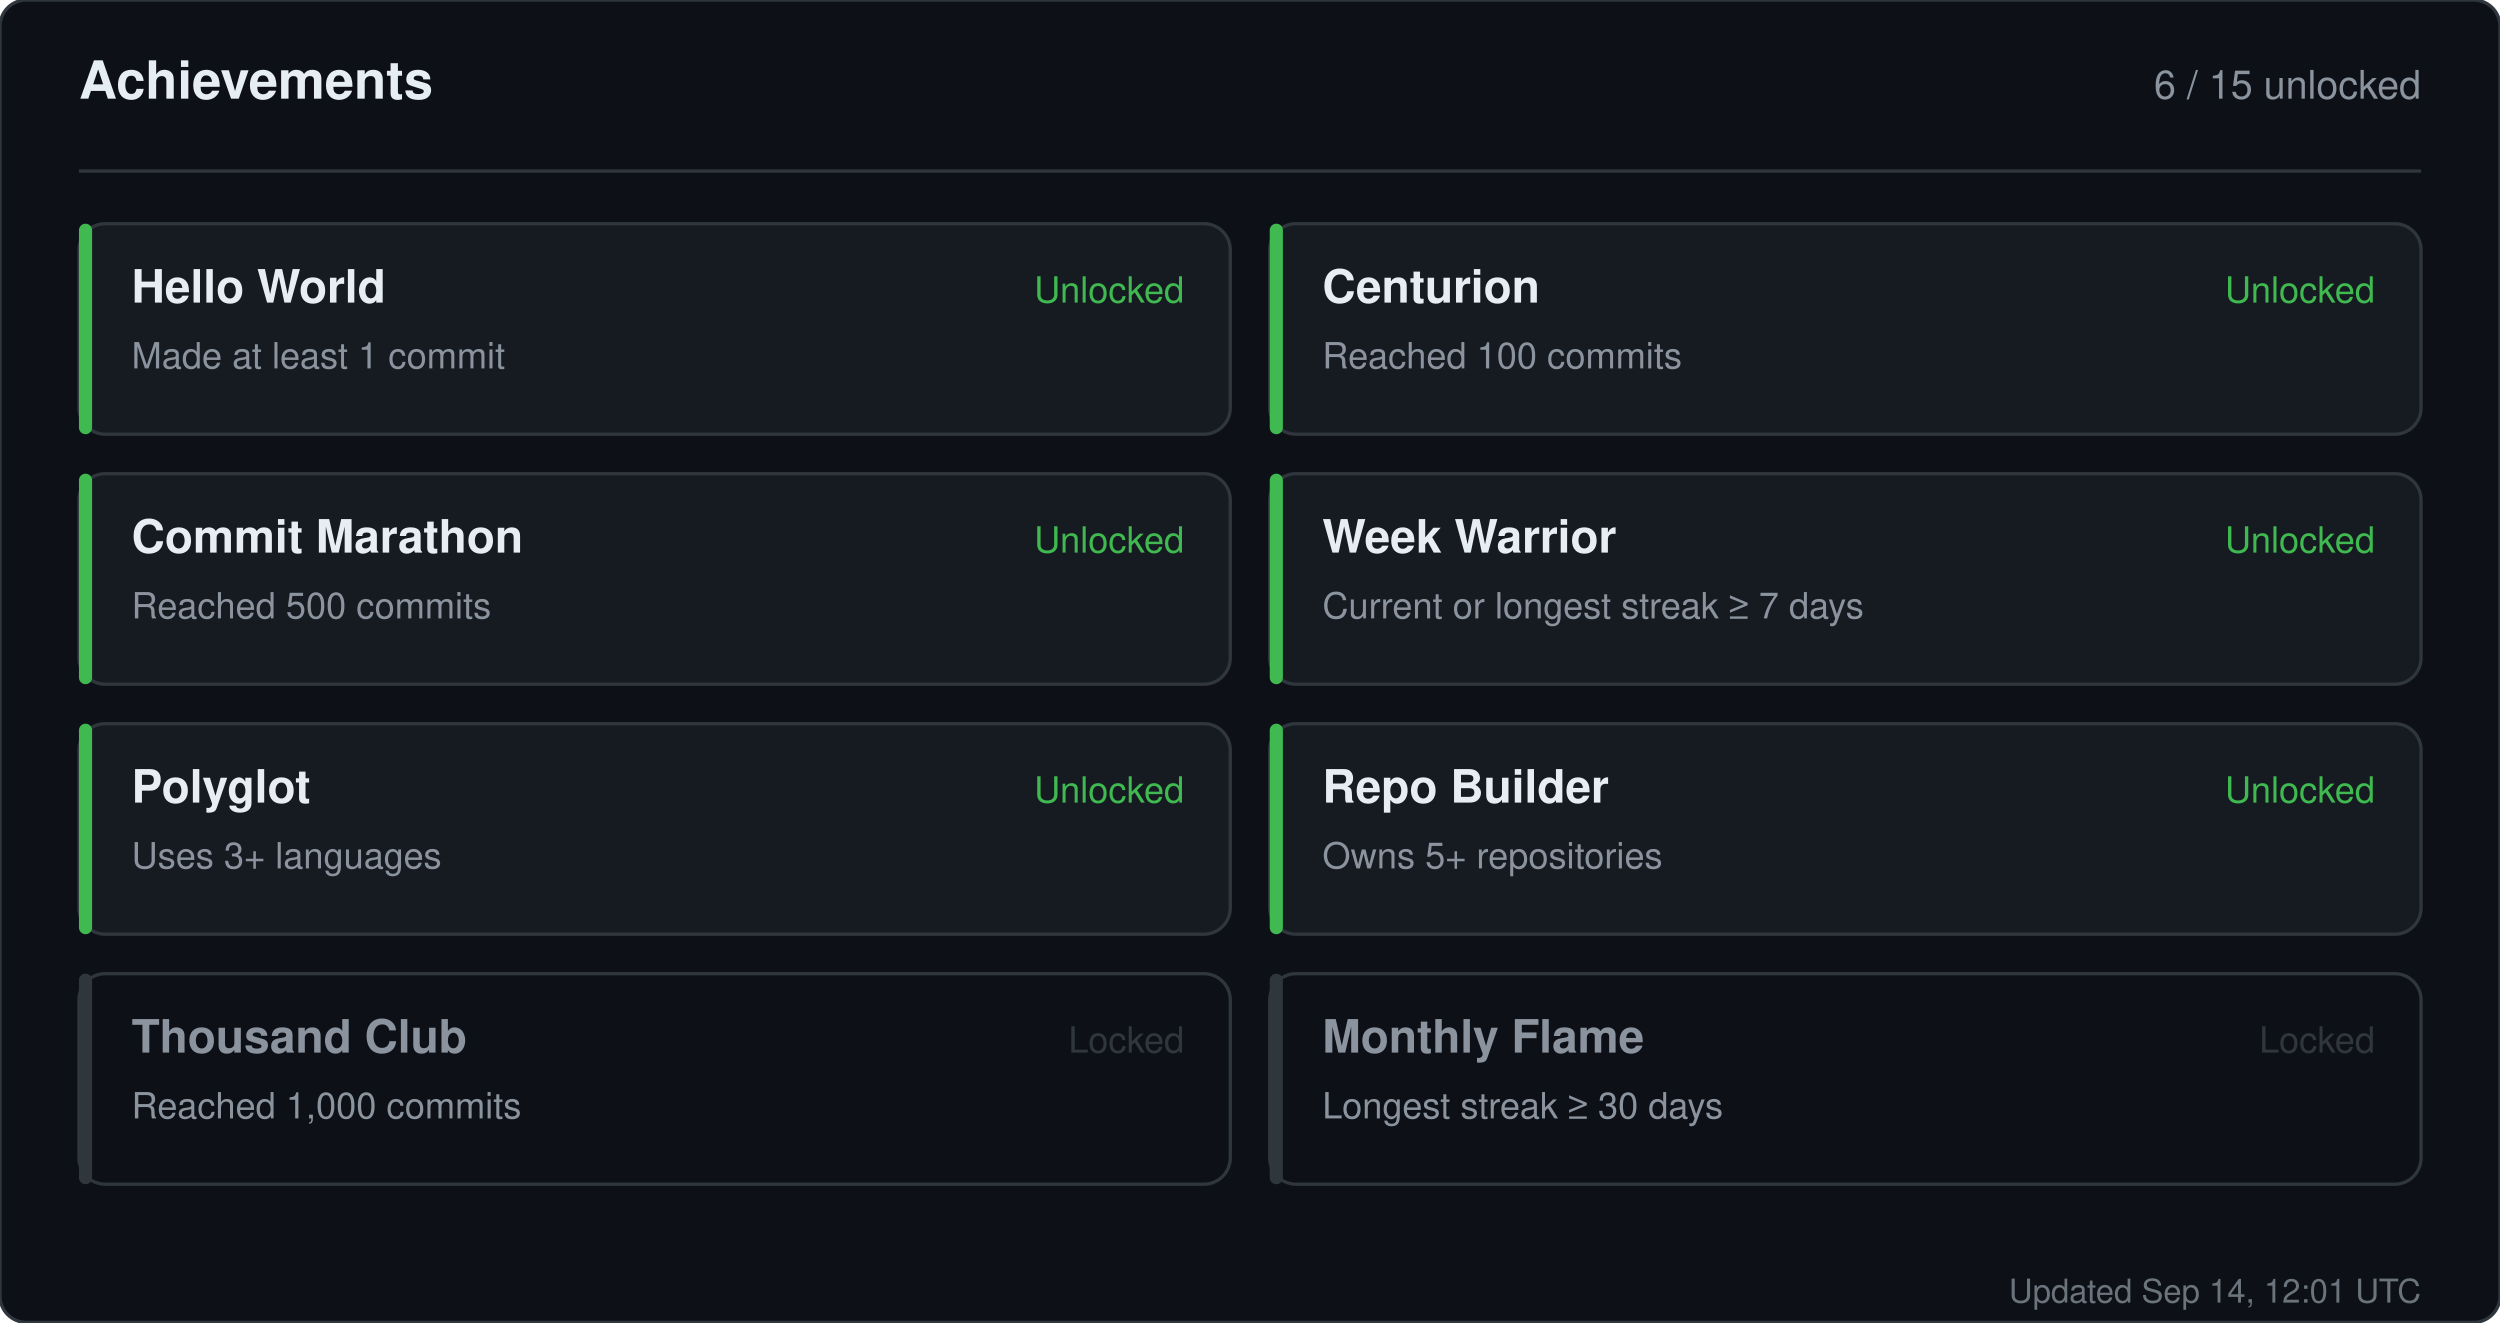
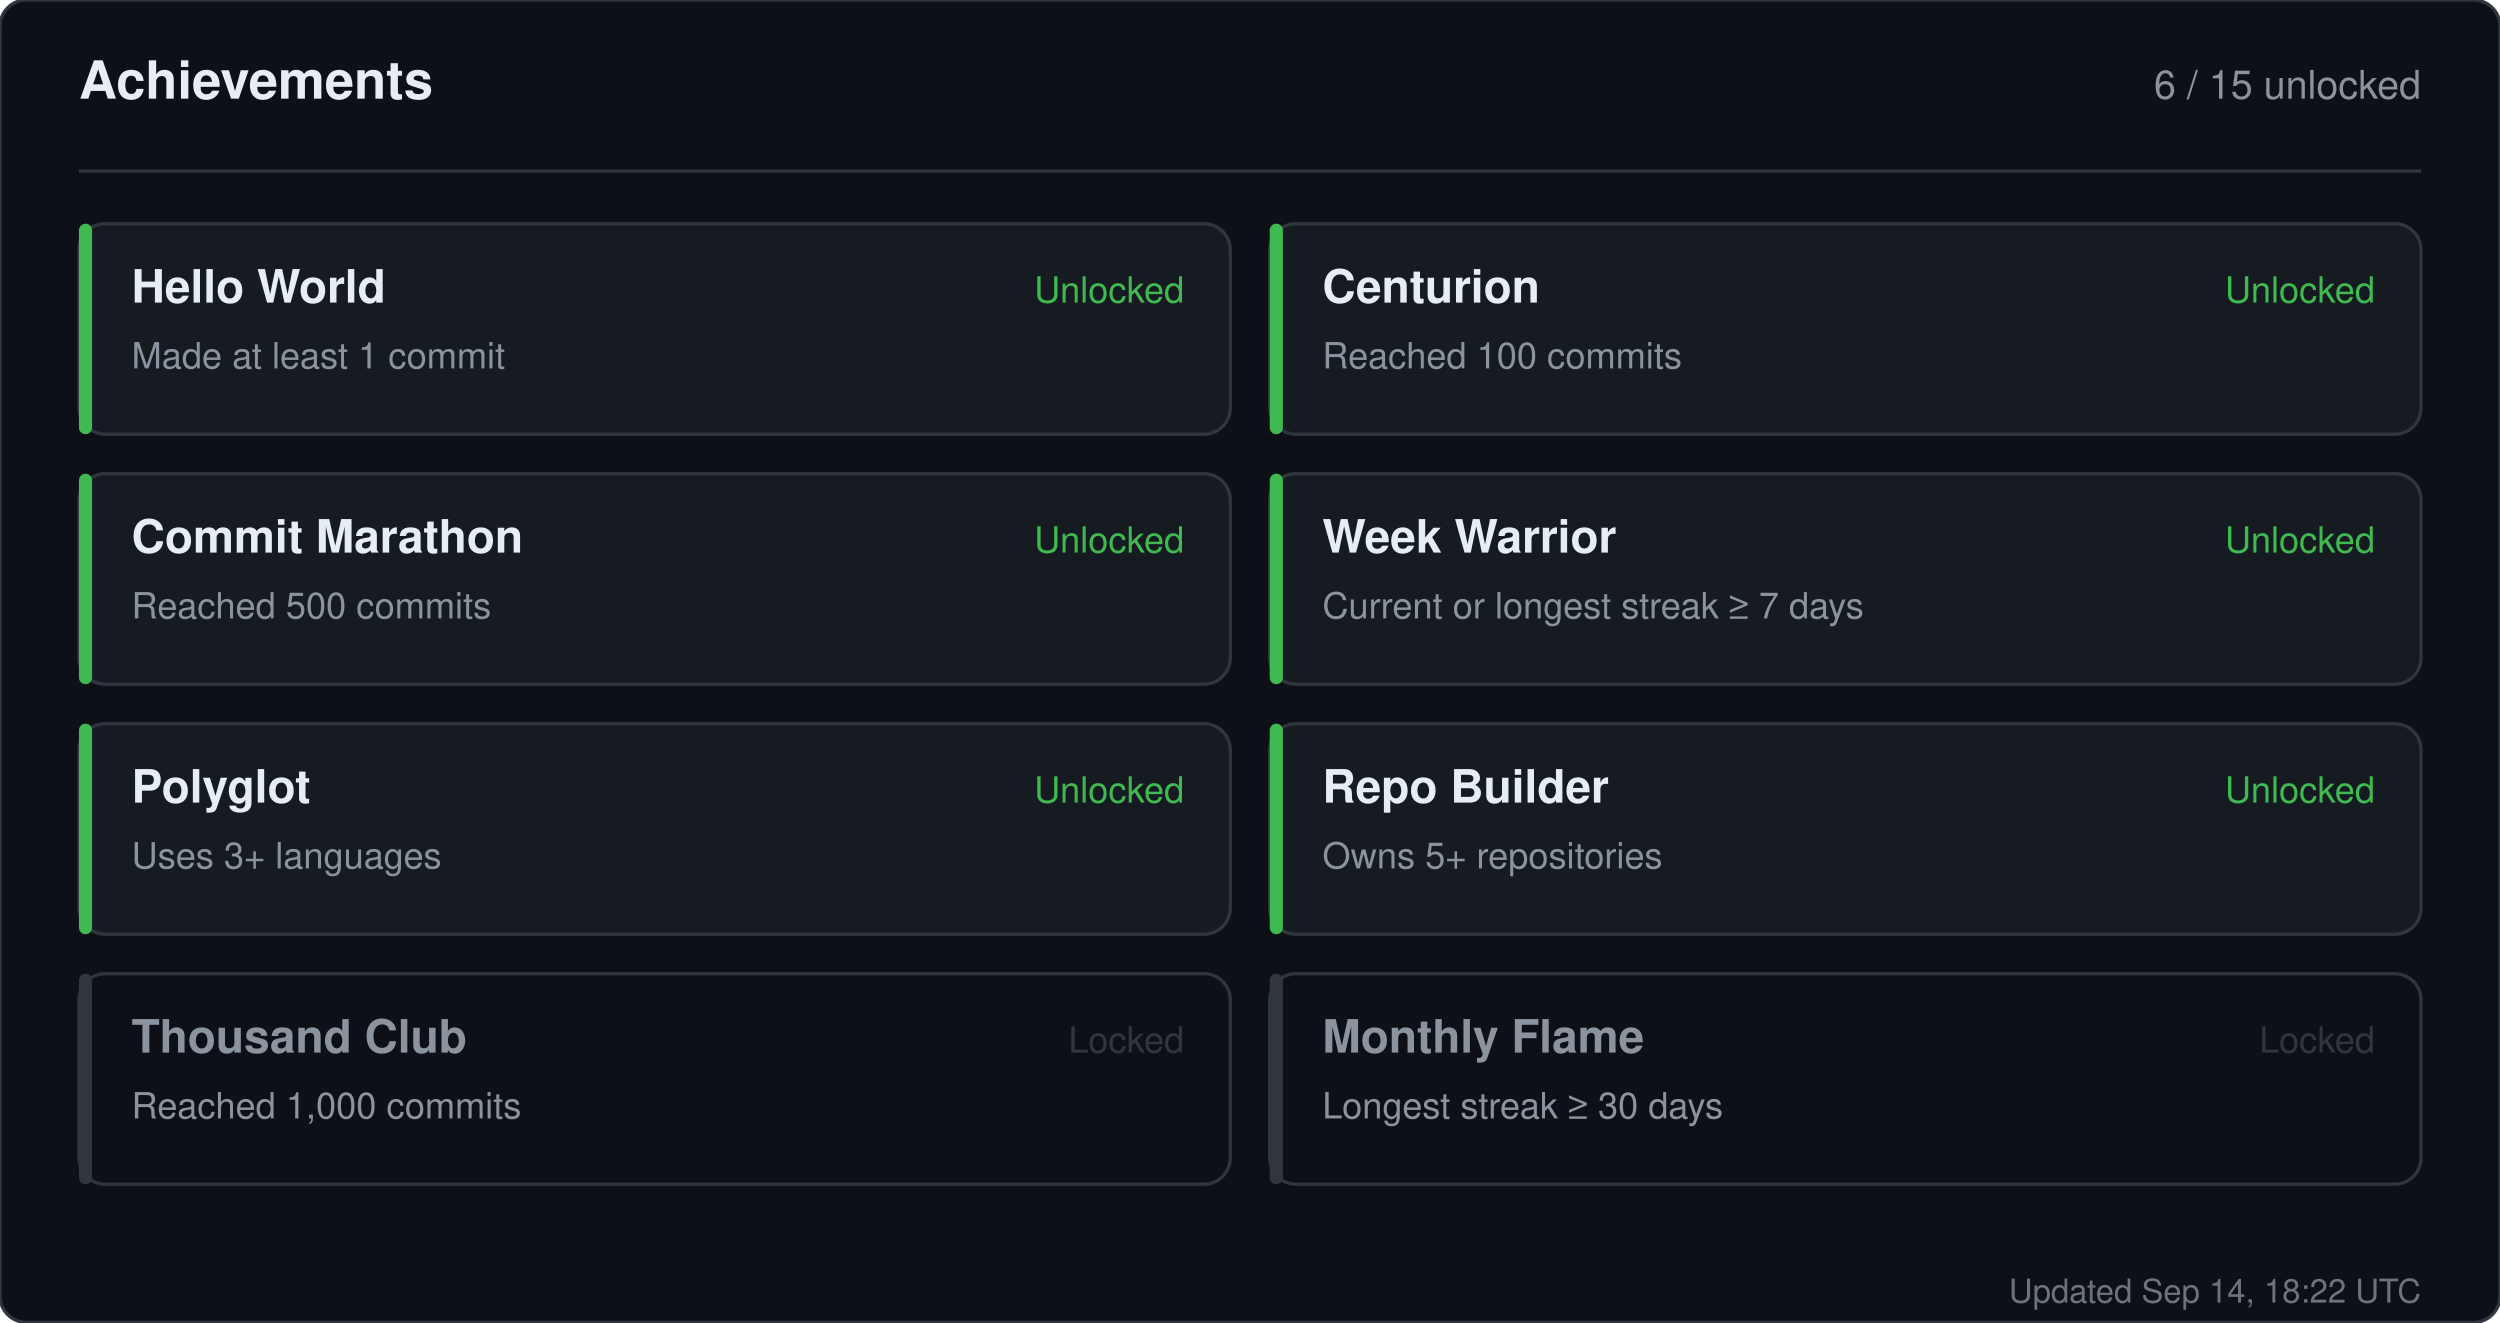
<svg xmlns="http://www.w3.org/2000/svg" width="760" height="402" viewBox="0 0 760 402" role="img" aria-label="Achievements for sandiirawan12">
  <rect width="760" height="402" rx="8" fill="#0d1117" stroke="#30363d" />
  <g font-family="-apple-system, BlinkMacSystemFont, Segoe UI, Helvetica, Arial, sans-serif">
    <text x="24" y="30" fill="#e6edf3" font-size="16" font-weight="700">Achievements</text>
    <text x="736" y="30" fill="#8b949e" font-size="12" text-anchor="end">6 / 15 unlocked</text>
    <line x1="24" y1="52" x2="736" y2="52" stroke="#30363d" />
    <rect x="24" y="68" width="350" height="64" rx="8" fill="#161b22" stroke="#30363d" />
    <rect x="24" y="68" width="4" height="64" rx="2" fill="#3fb950" />
    <text x="40" y="92" fill="#e6edf3" font-size="14" font-weight="700">Hello World</text>
    <text x="40" y="112" fill="#8b949e" font-size="11">Made at least 1 commit</text>
    <text x="360" y="92" fill="#3fb950" font-size="11" text-anchor="end">Unlocked</text>
    <rect x="386" y="68" width="350" height="64" rx="8" fill="#161b22" stroke="#30363d" />
    <rect x="386" y="68" width="4" height="64" rx="2" fill="#3fb950" />
    <text x="402" y="92" fill="#e6edf3" font-size="14" font-weight="700">Centurion</text>
    <text x="402" y="112" fill="#8b949e" font-size="11">Reached 100 commits</text>
    <text x="722" y="92" fill="#3fb950" font-size="11" text-anchor="end">Unlocked</text>
    <rect x="24" y="144" width="350" height="64" rx="8" fill="#161b22" stroke="#30363d" />
    <rect x="24" y="144" width="4" height="64" rx="2" fill="#3fb950" />
    <text x="40" y="168" fill="#e6edf3" font-size="14" font-weight="700">Commit Marathon</text>
    <text x="40" y="188" fill="#8b949e" font-size="11">Reached 500 commits</text>
    <text x="360" y="168" fill="#3fb950" font-size="11" text-anchor="end">Unlocked</text>
    <rect x="386" y="144" width="350" height="64" rx="8" fill="#161b22" stroke="#30363d" />
    <rect x="386" y="144" width="4" height="64" rx="2" fill="#3fb950" />
    <text x="402" y="168" fill="#e6edf3" font-size="14" font-weight="700">Week Warrior</text>
    <text x="402" y="188" fill="#8b949e" font-size="11">Current or longest streak ≥ 7 days</text>
    <text x="722" y="168" fill="#3fb950" font-size="11" text-anchor="end">Unlocked</text>
    <rect x="24" y="220" width="350" height="64" rx="8" fill="#161b22" stroke="#30363d" />
    <rect x="24" y="220" width="4" height="64" rx="2" fill="#3fb950" />
    <text x="40" y="244" fill="#e6edf3" font-size="14" font-weight="700">Polyglot</text>
    <text x="40" y="264" fill="#8b949e" font-size="11">Uses 3+ languages</text>
    <text x="360" y="244" fill="#3fb950" font-size="11" text-anchor="end">Unlocked</text>
    <rect x="386" y="220" width="350" height="64" rx="8" fill="#161b22" stroke="#30363d" />
    <rect x="386" y="220" width="4" height="64" rx="2" fill="#3fb950" />
    <text x="402" y="244" fill="#e6edf3" font-size="14" font-weight="700">Repo Builder</text>
    <text x="402" y="264" fill="#8b949e" font-size="11">Owns 5+ repositories</text>
    <text x="722" y="244" fill="#3fb950" font-size="11" text-anchor="end">Unlocked</text>
    <rect x="24" y="296" width="350" height="64" rx="8" fill="#0d1117" stroke="#30363d" />
    <rect x="24" y="296" width="4" height="64" rx="2" fill="#30363d" />
    <text x="40" y="320" fill="#8b949e" font-size="14" font-weight="700">Thousand Club</text>
    <text x="40" y="340" fill="#8b949e" font-size="11">Reached 1,000 commits</text>
    <text x="360" y="320" fill="#30363d" font-size="11" text-anchor="end">Locked</text>
    <rect x="386" y="296" width="350" height="64" rx="8" fill="#0d1117" stroke="#30363d" />
    <rect x="386" y="296" width="4" height="64" rx="2" fill="#30363d" />
    <text x="402" y="320" fill="#8b949e" font-size="14" font-weight="700">Monthly Flame</text>
    <text x="402" y="340" fill="#8b949e" font-size="11">Longest streak ≥ 30 days</text>
    <text x="722" y="320" fill="#30363d" font-size="11" text-anchor="end">Locked</text>
-     <text x="736" y="396" fill="#8b949e" font-size="10" text-anchor="end" opacity="0.75">Updated Sep 14, 12:01 UTC</text>
+     <text x="736" y="396" fill="#8b949e" font-size="10" text-anchor="end" opacity="0.75">Updated Sep 14, 18:22 UTC</text>
  </g>
</svg>
